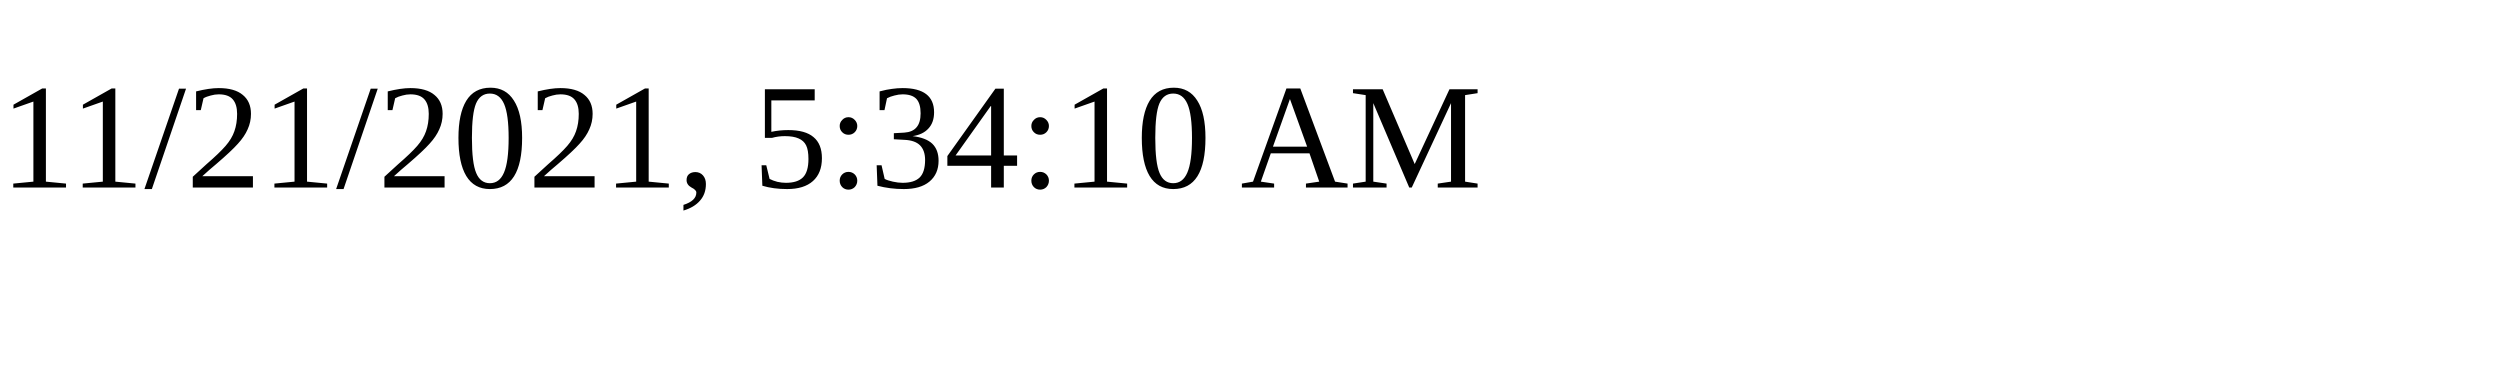
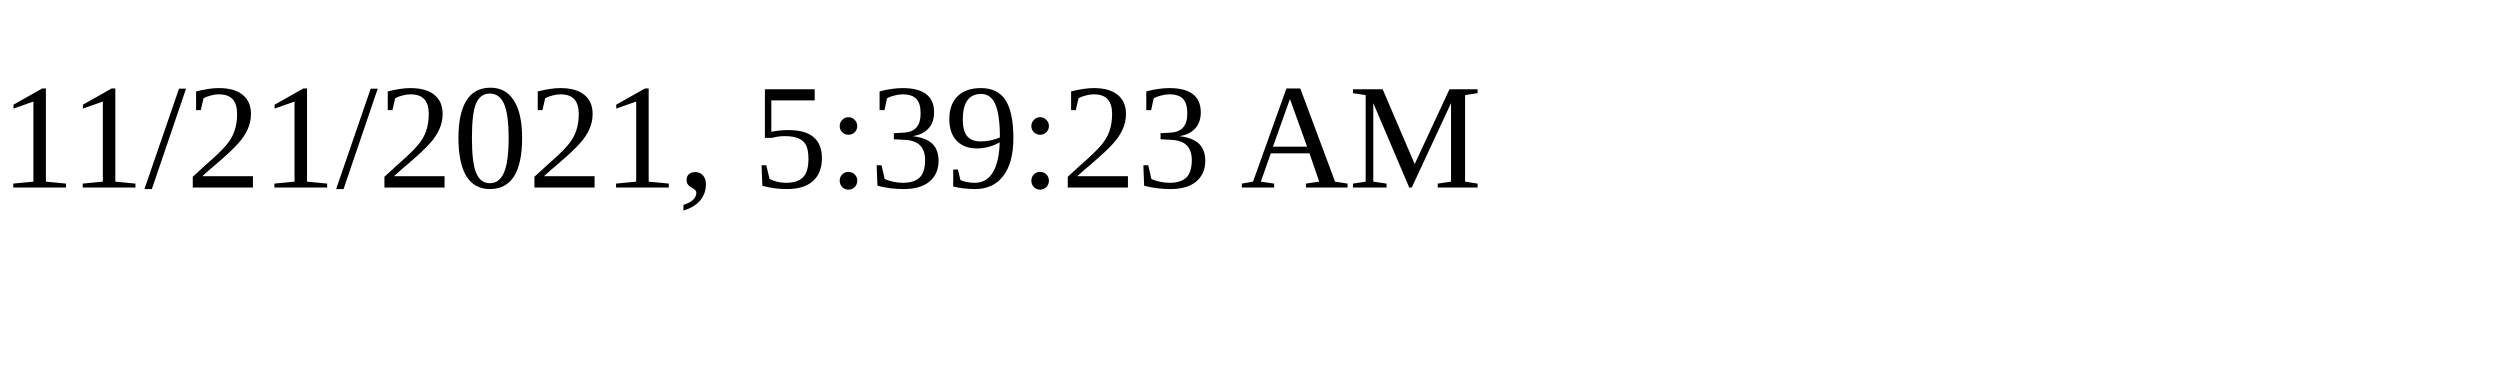
<svg xmlns="http://www.w3.org/2000/svg" height="30" width="200">
-   <text x="0" y="15">11/21/2021, 5:34:10 AM</text>
+   <text x="0" y="15">11/21/2021, 5:39:23 AM</text>
</svg>
